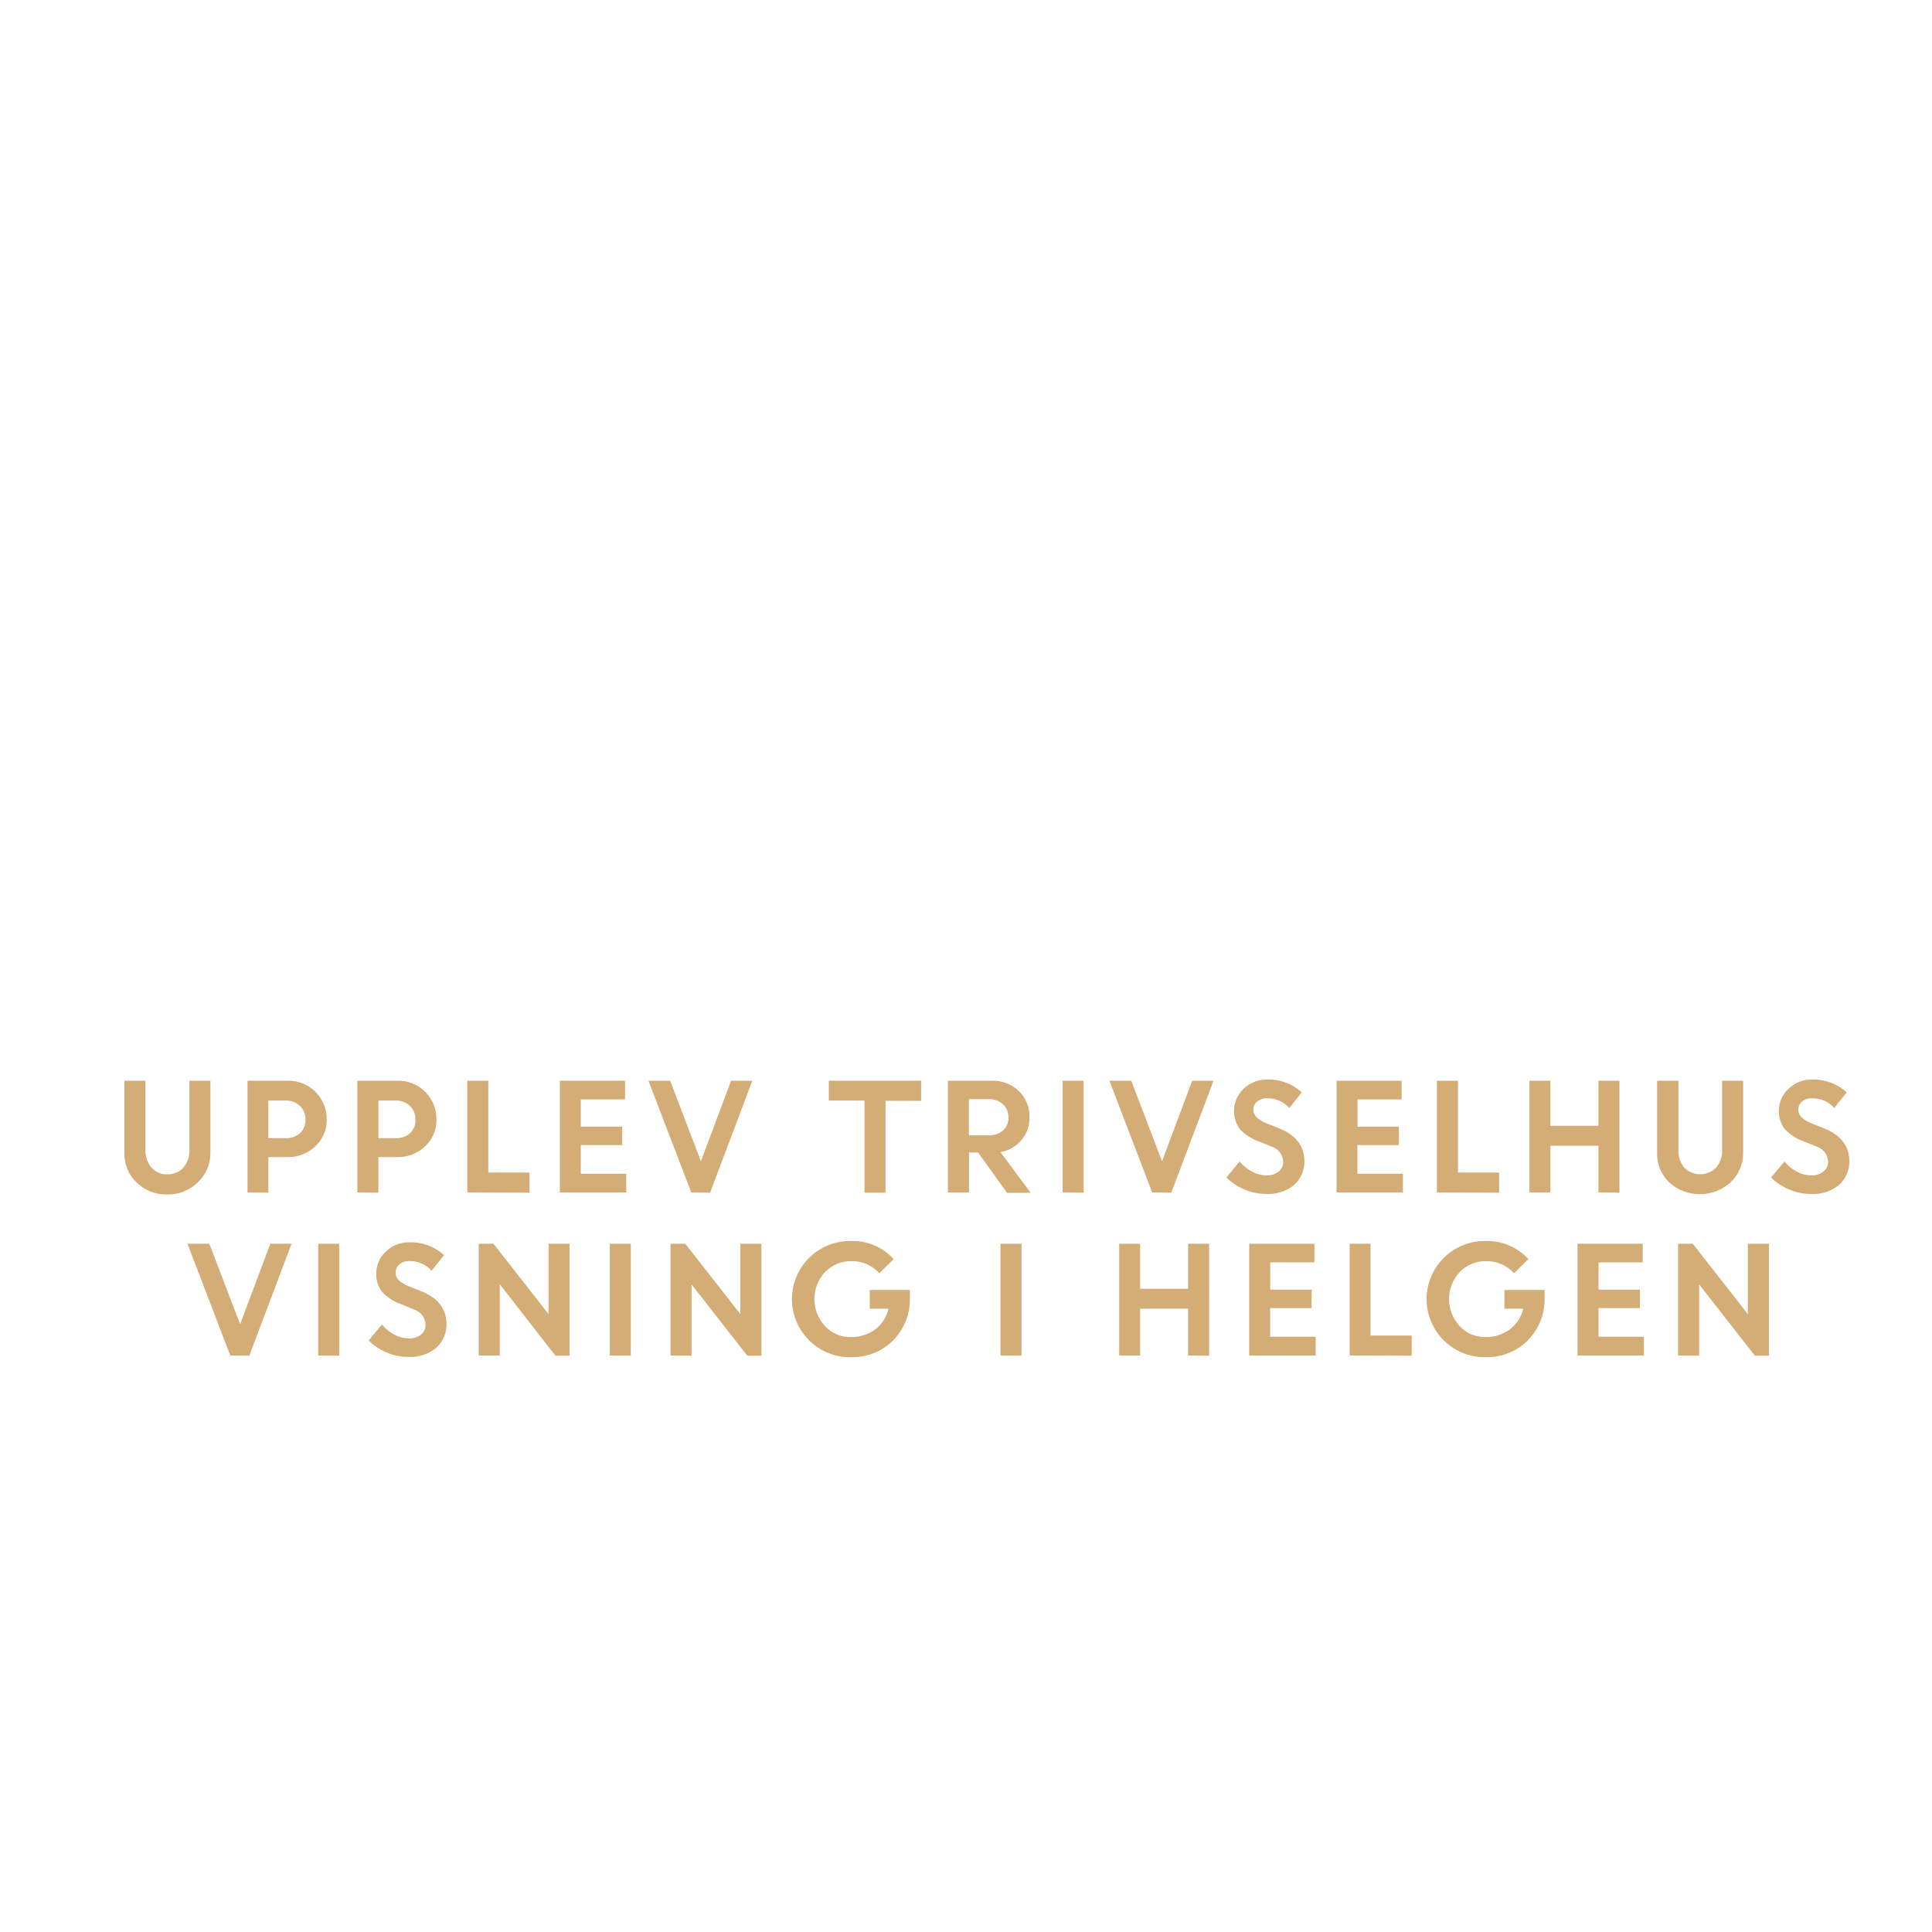
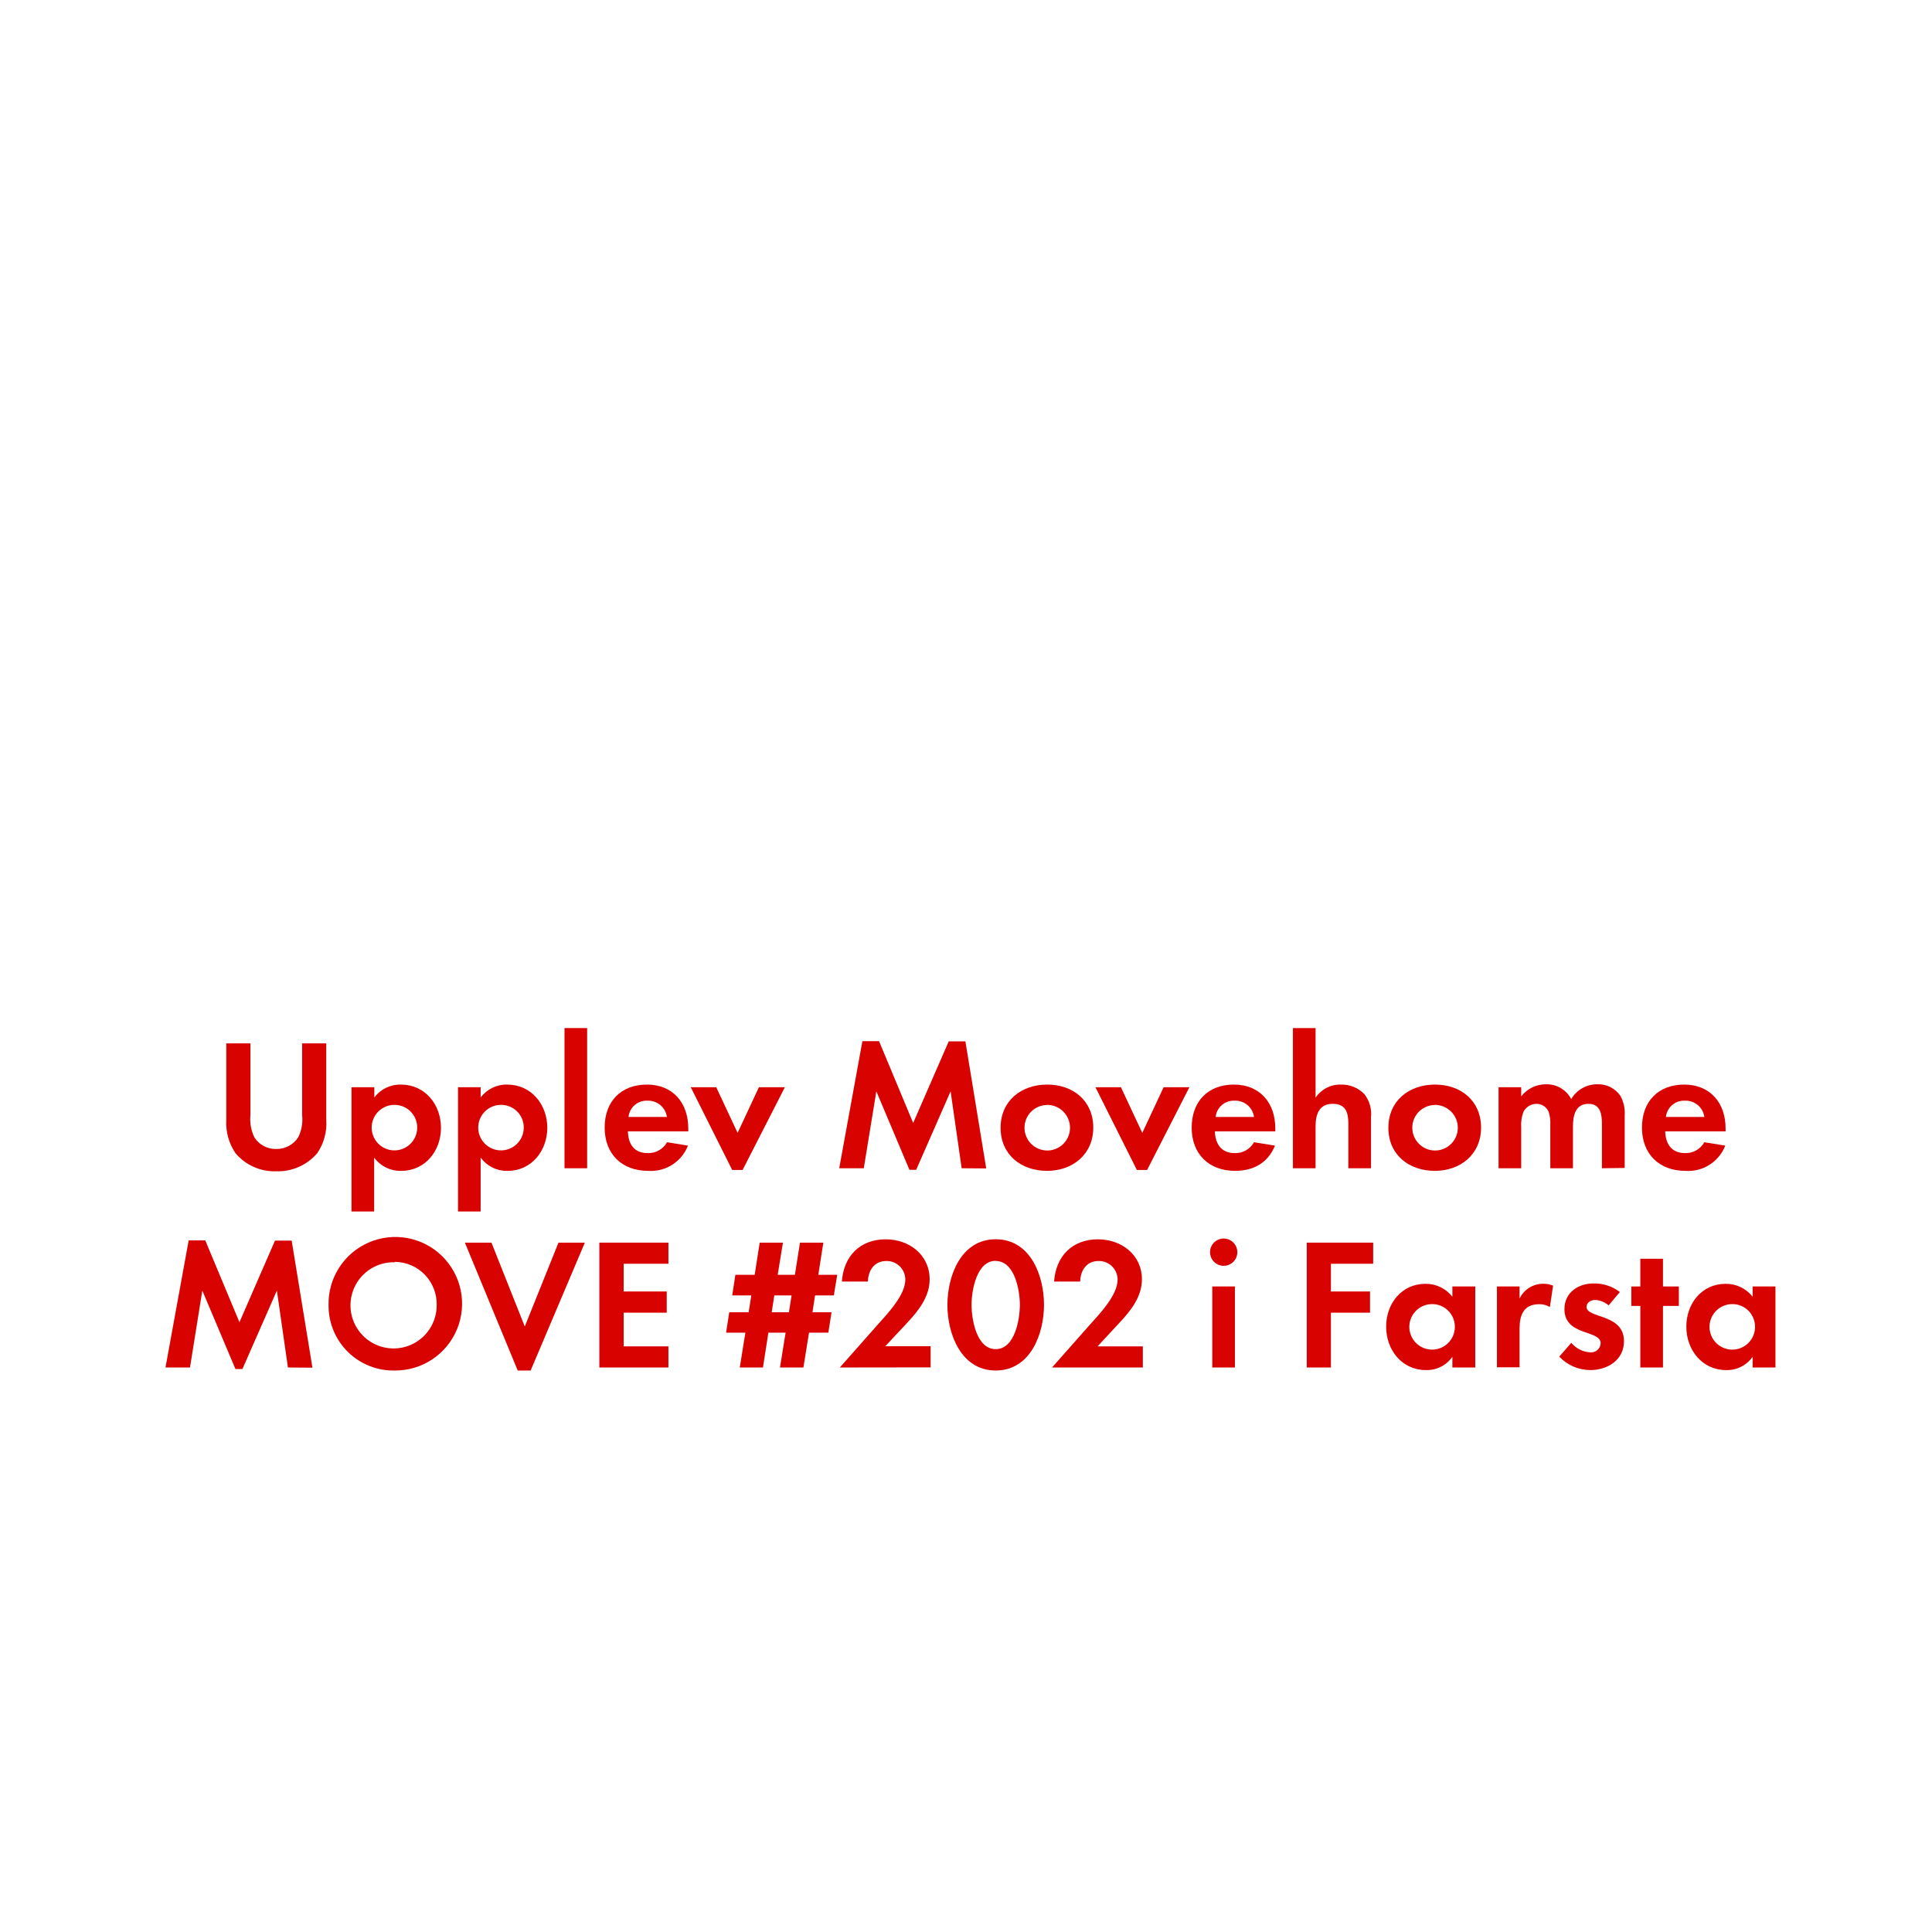
<svg xmlns="http://www.w3.org/2000/svg" id="Layer_1" data-name="Layer 1" viewBox="0 0 320 320">
  <defs>
-     <style>.cls-1{fill:#d4ac76;}</style>
+     <style>.cls-1{fill:#d80201;}</style>
  </defs>
-   <path class="cls-1" d="M32.75,195.84a6.92,6.92,0,0,1-5.07,2,7,7,0,0,1-5.08-2,6.55,6.55,0,0,1-2-4.91V179h3.48v11.52a4.29,4.29,0,0,0,1,2.86,3.29,3.29,0,0,0,2.65,1.12,3.31,3.31,0,0,0,2.64-1.11,4.16,4.16,0,0,0,1-2.82V179h3.48v12A6.56,6.56,0,0,1,32.75,195.84Z" />
-   <path class="cls-1" d="M41,197.51V179h6.66a6.32,6.32,0,0,1,6.45,6.41,5.86,5.86,0,0,1-1.89,4.46,6.44,6.44,0,0,1-4.62,1.78H44.45v5.9Zm6.36-15.22H44.45v6.22h2.93a3.29,3.29,0,0,0,2.33-.83,2.89,2.89,0,0,0,.89-2.22,3,3,0,0,0-.92-2.28A3.22,3.22,0,0,0,47.33,182.29Z" />
-   <path class="cls-1" d="M59.19,197.51V179h6.66a6.32,6.32,0,0,1,6.44,6.41,5.88,5.88,0,0,1-1.88,4.46,6.46,6.46,0,0,1-4.62,1.78H62.67v5.9Zm6.36-15.22H62.67v6.22H65.6a3.26,3.26,0,0,0,2.32-.83,2.86,2.86,0,0,0,.89-2.22,3,3,0,0,0-.91-2.28A3.24,3.24,0,0,0,65.55,182.29Z" />
-   <path class="cls-1" d="M77.4,197.51V179h3.48v15.21H87.7v3.34Z" />
-   <path class="cls-1" d="M103.06,189.66H96.2v4.75h7.53v3.1h-11V179h10.8v3.09H96.2v4.52h6.86Z" />
-   <path class="cls-1" d="M114.5,197.51,107.4,179H111l5.09,13.34,5-13.34h3.52l-7,18.55Z" />
-   <path class="cls-1" d="M137.28,182.29V179h15.29v3.33h-5.9v15.22h-3.48V182.29Z" />
-   <path class="cls-1" d="M157,197.51V179h7.26a6.27,6.27,0,0,1,4.47,1.68,5.78,5.78,0,0,1,1.78,4.4,5.54,5.54,0,0,1-1.33,3.76,6,6,0,0,1-3.46,2l5,6.73H166.8L162,190.89h-1.5v6.62Zm6.72-15.46h-3.24v6h3.24a3.42,3.42,0,0,0,2.41-.82,2.76,2.76,0,0,0,.9-2.14,2.9,2.9,0,0,0-.92-2.2A3.32,3.32,0,0,0,163.73,182.05Z" />
-   <path class="cls-1" d="M176,197.51V179h3.48v18.55Z" />
-   <path class="cls-1" d="M190.84,197.51,183.75,179h3.62l5.1,13.34,5-13.34H201l-7,18.55Z" />
-   <path class="cls-1" d="M209.63,197.75a8.86,8.86,0,0,1-3.5-.73,9.2,9.2,0,0,1-3-2l2.2-2.64a6.78,6.78,0,0,0,2,1.65,5.13,5.13,0,0,0,2.44.65,3,3,0,0,0,2-.63,2,2,0,0,0,.77-1.6,2.76,2.76,0,0,0-2-2.58l-2.07-.83a8,8,0,0,1-3.09-2,5.07,5.07,0,0,1,.58-6.68,5.4,5.4,0,0,1,3.94-1.55,8,8,0,0,1,5.71,2.12l-2.05,2.59a4.79,4.79,0,0,0-3.66-1.61,2.51,2.51,0,0,0-1.67.53,1.66,1.66,0,0,0-.63,1.31,1.75,1.75,0,0,0,.49,1.27,5,5,0,0,0,1.6,1l2.16.86q4.13,1.65,4.2,5.36a5.21,5.21,0,0,1-1.74,4.06A6.78,6.78,0,0,1,209.63,197.75Z" />
-   <path class="cls-1" d="M231.7,189.66h-6.87v4.75h7.54v3.1h-11V179h10.79v3.09h-7.32v4.52h6.87Z" />
-   <path class="cls-1" d="M238,197.51V179h3.48v15.21h6.82v3.34Z" />
-   <path class="cls-1" d="M264.75,197.51v-7.75H256.8v7.75h-3.48V179h3.48v7.46h7.95V179h3.48v18.55Z" />
-   <path class="cls-1" d="M286.62,195.84a7.55,7.55,0,0,1-10.15,0,6.55,6.55,0,0,1-2-4.91V179H278v11.52a4.29,4.29,0,0,0,.95,2.86,3.69,3.69,0,0,0,5.29,0,4.16,4.16,0,0,0,1-2.82V179h3.48v12A6.56,6.56,0,0,1,286.62,195.84Z" />
-   <path class="cls-1" d="M299.84,197.75a8.85,8.85,0,0,1-3.49-.73,9.24,9.24,0,0,1-3-2l2.21-2.64a6.62,6.62,0,0,0,2,1.65,5.17,5.17,0,0,0,2.45.65,3,3,0,0,0,2-.63,2,2,0,0,0,.78-1.6,2.76,2.76,0,0,0-2-2.58l-2.07-.83a7.9,7.9,0,0,1-3.08-2,4.71,4.71,0,0,1-1-3.16,4.82,4.82,0,0,1,1.58-3.52,5.38,5.38,0,0,1,3.93-1.55,8,8,0,0,1,5.71,2.12l-2.05,2.59a4.76,4.76,0,0,0-3.66-1.61,2.53,2.53,0,0,0-1.67.53,1.68,1.68,0,0,0-.62,1.31,1.71,1.71,0,0,0,.49,1.27,5,5,0,0,0,1.59,1l2.16.86q4.14,1.65,4.21,5.36a5.22,5.22,0,0,1-1.75,4.06A6.75,6.75,0,0,1,299.84,197.75Z" />
-   <path class="cls-1" d="M38.14,224.51,31.05,206h3.62l5.1,13.34,5-13.34h3.52l-7,18.55Z" />
-   <path class="cls-1" d="M52.7,224.51V206h3.48v18.55Z" />
-   <path class="cls-1" d="M67.56,224.75a8.93,8.93,0,0,1-3.5-.73,9.3,9.3,0,0,1-3-2l2.21-2.64a6.62,6.62,0,0,0,2,1.65,5.17,5.17,0,0,0,2.45.65,3,3,0,0,0,2-.63,2,2,0,0,0,.77-1.6,2.75,2.75,0,0,0-2-2.58L66.4,216a7.9,7.9,0,0,1-3.08-2,4.71,4.71,0,0,1-1-3.16,4.85,4.85,0,0,1,1.57-3.52,5.4,5.4,0,0,1,3.94-1.55,8,8,0,0,1,5.71,2.12l-2.05,2.59a4.78,4.78,0,0,0-3.66-1.61,2.53,2.53,0,0,0-1.67.53,1.68,1.68,0,0,0-.62,1.31A1.71,1.71,0,0,0,66,212a4.86,4.86,0,0,0,1.59,1l2.16.86q4.13,1.65,4.21,5.36a5.22,5.22,0,0,1-1.75,4.06A6.77,6.77,0,0,1,67.56,224.75Z" />
-   <path class="cls-1" d="M79.29,224.51V206h2.44l9.13,11.66V206h3.48v18.55H92L82.77,212.7v11.81Z" />
-   <path class="cls-1" d="M101,224.51V206h3.48v18.55Z" />
-   <path class="cls-1" d="M111.06,224.51V206h2.44l9.13,11.66V206h3.48v18.55h-2.33l-9.24-11.81v11.81Z" />
-   <path class="cls-1" d="M144.06,216.76v-3.1h6.65l0,1.59a9.57,9.57,0,0,1-1.36,4.92,9.43,9.43,0,0,1-3.51,3.42,9.71,9.71,0,0,1-4.73,1.21,9.63,9.63,0,1,1,0-19.25,9.14,9.14,0,0,1,6.91,3l-2.38,2.34a6,6,0,0,0-4.56-2,5.91,5.91,0,0,0-4.44,1.81,6.57,6.57,0,0,0,0,8.94,5.65,5.65,0,0,0,4.22,1.82,6.56,6.56,0,0,0,4.12-1.29,5.89,5.89,0,0,0,2.19-3.41Z" />
-   <path class="cls-1" d="M165.71,224.51V206h3.48v18.55Z" />
-   <path class="cls-1" d="M196.79,224.51v-7.75h-7.94v7.75h-3.48V206h3.48v7.46h7.94V206h3.48v18.55Z" />
-   <path class="cls-1" d="M217.24,216.66h-6.86v4.75h7.53v3.1h-11V206h10.8v3.09h-7.32v4.52h6.86Z" />
-   <path class="cls-1" d="M223.55,224.51V206H227v15.21h6.82v3.34Z" />
-   <path class="cls-1" d="M249.18,216.76v-3.1h6.65l0,1.59a9.57,9.57,0,0,1-1.36,4.92,9.43,9.43,0,0,1-3.51,3.42,9.71,9.71,0,0,1-4.73,1.21,9.63,9.63,0,1,1,0-19.25,9.14,9.14,0,0,1,6.91,3l-2.38,2.34a6,6,0,0,0-4.56-2,5.91,5.91,0,0,0-4.44,1.81,6.57,6.57,0,0,0,0,8.94,5.65,5.65,0,0,0,4.22,1.82,6.56,6.56,0,0,0,4.12-1.29,5.89,5.89,0,0,0,2.19-3.41Z" />
-   <path class="cls-1" d="M271.62,216.66h-6.86v4.75h7.53v3.1h-11V206h10.8v3.09h-7.32v4.52h6.86Z" />
-   <path class="cls-1" d="M277.94,224.51V206h2.43l9.13,11.66V206H293v18.55h-2.33l-9.24-11.81v11.81Z" />
+   <path class="cls-1" d="M52.55,191a8.56,8.56,0,0,1-6.79,3A8.43,8.43,0,0,1,39,191a8.93,8.93,0,0,1-1.52-5.52V172.82h4v11.84a7,7,0,0,0,.65,3.72,4.16,4.16,0,0,0,3.63,1.93,4.26,4.26,0,0,0,3.63-1.93,6.66,6.66,0,0,0,.65-3.72V172.82h4v12.65A8.74,8.74,0,0,1,52.55,191Z" />
+   <path class="cls-1" d="M66.47,193.93a5.38,5.38,0,0,1-4.5-2.2v8.93H58.22V180.08H62v1.7a5.34,5.34,0,0,1,4.41-2.14c4,0,6.63,3.32,6.63,7.16S70.41,193.93,66.47,193.93ZM65.35,183a3.77,3.77,0,1,0,3.75,3.75A3.75,3.75,0,0,0,65.35,183Z" />
+   <path class="cls-1" d="M84.11,193.93a5.36,5.36,0,0,1-4.5-2.2v8.93H75.86V180.08h3.75v1.7a5.34,5.34,0,0,1,4.4-2.14c4,0,6.64,3.32,6.64,7.16S88,193.93,84.11,193.93ZM83,183a3.77,3.77,0,1,0,3.75,3.75A3.74,3.74,0,0,0,83,183Z" />
+   <path class="cls-1" d="M93.5,193.5V170.28h3.75V193.5Z" />
+   <path class="cls-1" d="M104,187.39c.06,2.08,1,3.6,3.28,3.6a3.53,3.53,0,0,0,3.2-1.8l3.47.56a6.59,6.59,0,0,1-6.6,4.18c-4.35,0-7.2-2.79-7.2-7.16s2.73-7.13,7-7.13,6.85,3,6.85,7.26v.49Zm3.25-5.08A3,3,0,0,0,104.1,185h6.36A3.12,3.12,0,0,0,107.23,182.31Z" />
+   <path class="cls-1" d="M123,193.78h-1.73l-6.86-13.7h4.22l3.54,7.56,3.53-7.56H130Z" />
+   <path class="cls-1" d="M159.28,193.5l-1.83-12.74-5.7,13h-1.12l-5.48-13-2.08,12.74H139l3.84-21.05h2.76L151.25,186l5.89-13.52h2.76l3.45,21.05Z" />
+   <path class="cls-1" d="M173.42,193.93c-4.28,0-7.69-2.66-7.69-7.13s3.41-7.16,7.72-7.16,7.63,2.7,7.63,7.13S177.67,193.93,173.42,193.93Zm0-10.91a3.77,3.77,0,1,0,3.81,3.78A3.8,3.8,0,0,0,173.39,183Z" />
+   <path class="cls-1" d="M190,193.78H188.3l-6.86-13.7h4.22l3.54,7.56,3.53-7.56H197Z" />
+   <path class="cls-1" d="M201.22,187.39c.07,2.08,1.06,3.6,3.29,3.6a3.5,3.5,0,0,0,3.19-1.8l3.48.56c-1.18,2.88-3.57,4.18-6.61,4.18-4.34,0-7.19-2.79-7.19-7.16s2.73-7.13,7-7.13,6.85,3,6.85,7.26v.49Zm3.26-5.08a3,3,0,0,0-3.13,2.69h6.35A3.1,3.1,0,0,0,204.48,182.31Z" />
+   <path class="cls-1" d="M223.33,193.5v-7.35c0-1.86-.41-3.32-2.58-3.32-2.32,0-2.85,1.8-2.85,3.79v6.88h-3.75V170.28h3.75v11.53a4.89,4.89,0,0,1,4.22-2.17,5.17,5.17,0,0,1,3.91,1.64,5.34,5.34,0,0,1,1.05,3.79v8.43Z" />
+   <path class="cls-1" d="M237.65,193.93c-4.28,0-7.69-2.66-7.69-7.13s3.41-7.16,7.72-7.16,7.63,2.7,7.63,7.13S241.9,193.93,237.65,193.93Zm0-10.91a3.77,3.77,0,1,0,3.81,3.78A3.8,3.8,0,0,0,237.62,183Z" />
+   <path class="cls-1" d="M265.33,193.5v-7.35c0-1.58-.24-3.32-2.23-3.32-2.2,0-2.57,2-2.57,3.79v6.88h-3.75v-7.13a6,6,0,0,0-.28-2.23,2.18,2.18,0,0,0-2-1.31,2.46,2.46,0,0,0-2.11,1.21,5.65,5.65,0,0,0-.43,2.58v6.88h-3.75V180.08h3.75v1.51a5.16,5.16,0,0,1,4.09-2,4.57,4.57,0,0,1,4.19,2.45,5,5,0,0,1,4.4-2.45,4.4,4.4,0,0,1,3.75,1.92,5.92,5.92,0,0,1,.71,3.26v8.68Z" />
+   <path class="cls-1" d="M275.81,187.39c.06,2.08,1.05,3.6,3.29,3.6a3.52,3.52,0,0,0,3.19-1.8l3.47.56a6.58,6.58,0,0,1-6.6,4.18c-4.34,0-7.2-2.79-7.2-7.16s2.73-7.13,7-7.13,6.85,3,6.85,7.26v.49Zm3.25-5.08a3,3,0,0,0-3.13,2.69h6.36A3.11,3.11,0,0,0,279.06,182.31Z" />
+   <path class="cls-1" d="M47.69,226.5l-1.83-12.74-5.71,13H39l-5.49-13L31.47,226.5H27.41l3.84-21.05H34L39.66,219l5.89-13.52h2.76l3.44,21.05Z" />
+   <path class="cls-1" d="M65.42,227a10.73,10.73,0,0,1-11-10.76,11.06,11.06,0,1,1,11,10.76Zm0-17.93a7.14,7.14,0,1,0,6.91,7.1A7,7,0,0,0,65.42,209Z" />
+   <path class="cls-1" d="M87.89,227H85.75L77,205.82h4.4l5.52,13.89,5.58-13.89h4.37Z" />
+   <path class="cls-1" d="M99.27,226.5V205.82h11.44v3.5H103.3v4.59h7.13v3.51H103.3V223h7.41v3.5Z" />
+   <path class="cls-1" d="M138.11,214.56H135l-.43,2.79h3.16l-.53,3.38H134l-.93,5.77h-3.88l.93-5.77h-2.85l-.9,5.77h-3.84l.93-5.77h-3.2l.53-3.38H124l.44-2.79h-3.16l.52-3.41H125l.83-5.33h3.85l-.87,5.33h2.85l.84-5.33h3.87l-.83,5.33h3.13Zm-9.86,0-.43,2.79h2.85l.44-2.79Z" />
+   <path class="cls-1" d="M139.1,226.5l6.11-6.91c1.67-1.89,4.74-5,4.74-7.66a3.08,3.08,0,0,0-3.13-3.07c-2,0-3,1.52-3.07,3.41h-4.31c.28-4.19,3-7,7.26-7,3.87,0,7.28,2.54,7.28,6.64,0,2.88-1.89,5.24-3.75,7.22l-3.6,3.85h7.51v3.5Z" />
+   <path class="cls-1" d="M164.92,227c-5.7,0-8-6-8-10.85s2.26-10.89,8-10.89,8,6,8,10.85S170.66,227,164.92,227Zm0-18.17c-3.16,0-4,4.9-4,7.28s.8,7.35,4,7.35,4-5,4-7.35S168.09,208.86,164.92,208.86Z" />
+   <path class="cls-1" d="M174.25,226.5l6.11-6.91c1.68-1.89,4.75-5,4.75-7.66a3.09,3.09,0,0,0-3.14-3.07c-2,0-3,1.52-3.06,3.41h-4.32c.28-4.19,3-7,7.26-7,3.88,0,7.29,2.54,7.29,6.64,0,2.88-1.89,5.24-3.76,7.22L181.79,223h7.5v3.5Z" />
+   <path class="cls-1" d="M202.68,209.66a2.26,2.26,0,0,1,0-4.52,2.26,2.26,0,0,1,0,4.52Zm-1.89,16.84V213.08h3.75V226.5Z" />
+   <path class="cls-1" d="M220.44,209.32v4.59h6.48v3.51h-6.48v9.08h-4V205.82h11v3.5Z" />
+   <path class="cls-1" d="M240.56,226.5v-1.77a5.17,5.17,0,0,1-4.37,2.2c-4,0-6.6-3.34-6.6-7.19s2.57-7.1,6.51-7.1a5.57,5.57,0,0,1,4.46,2.14v-1.7h3.79V226.5ZM237.22,216a3.77,3.77,0,1,0,3.75,3.75A3.75,3.75,0,0,0,237.22,216Z" />
+   <path class="cls-1" d="M256.71,216.49a3.23,3.23,0,0,0-1.79-.47c-2.55,0-3.23,1.8-3.23,4v6.45h-3.75V213.08h3.75v2a4.32,4.32,0,0,1,3.91-2.45,4.23,4.23,0,0,1,1.64.31Z" />
+   <path class="cls-1" d="M263.38,226.93a7.13,7.13,0,0,1-5.12-2.23l2-2.29a4.34,4.34,0,0,0,3.16,1.58,1.58,1.58,0,0,0,1.7-1.49c0-2.29-6-1.15-6-5.67,0-2.73,2.26-4.25,4.81-4.25a6.92,6.92,0,0,1,4.37,1.42l-1.86,2.21a3.73,3.73,0,0,0-2.24-.9c-.65,0-1.42.4-1.42,1.15,0,1.95,6.2,1.08,6.2,5.67C269,225.26,266.26,226.93,263.38,226.93Z" />
+   <path class="cls-1" d="M275.44,216.3v10.2h-3.75V216.3H270.2v-3.22h1.49v-4.59h3.75v4.59h2.63v3.22Z" />
+   <path class="cls-1" d="M290.29,226.5v-1.77a5.19,5.19,0,0,1-4.37,2.2c-4,0-6.61-3.34-6.61-7.19s2.57-7.1,6.51-7.1a5.59,5.59,0,0,1,4.47,2.14v-1.7h3.78V226.5ZM286.94,216a3.77,3.77,0,1,0,3.75,3.75A3.74,3.74,0,0,0,286.94,216Z" />
</svg>
